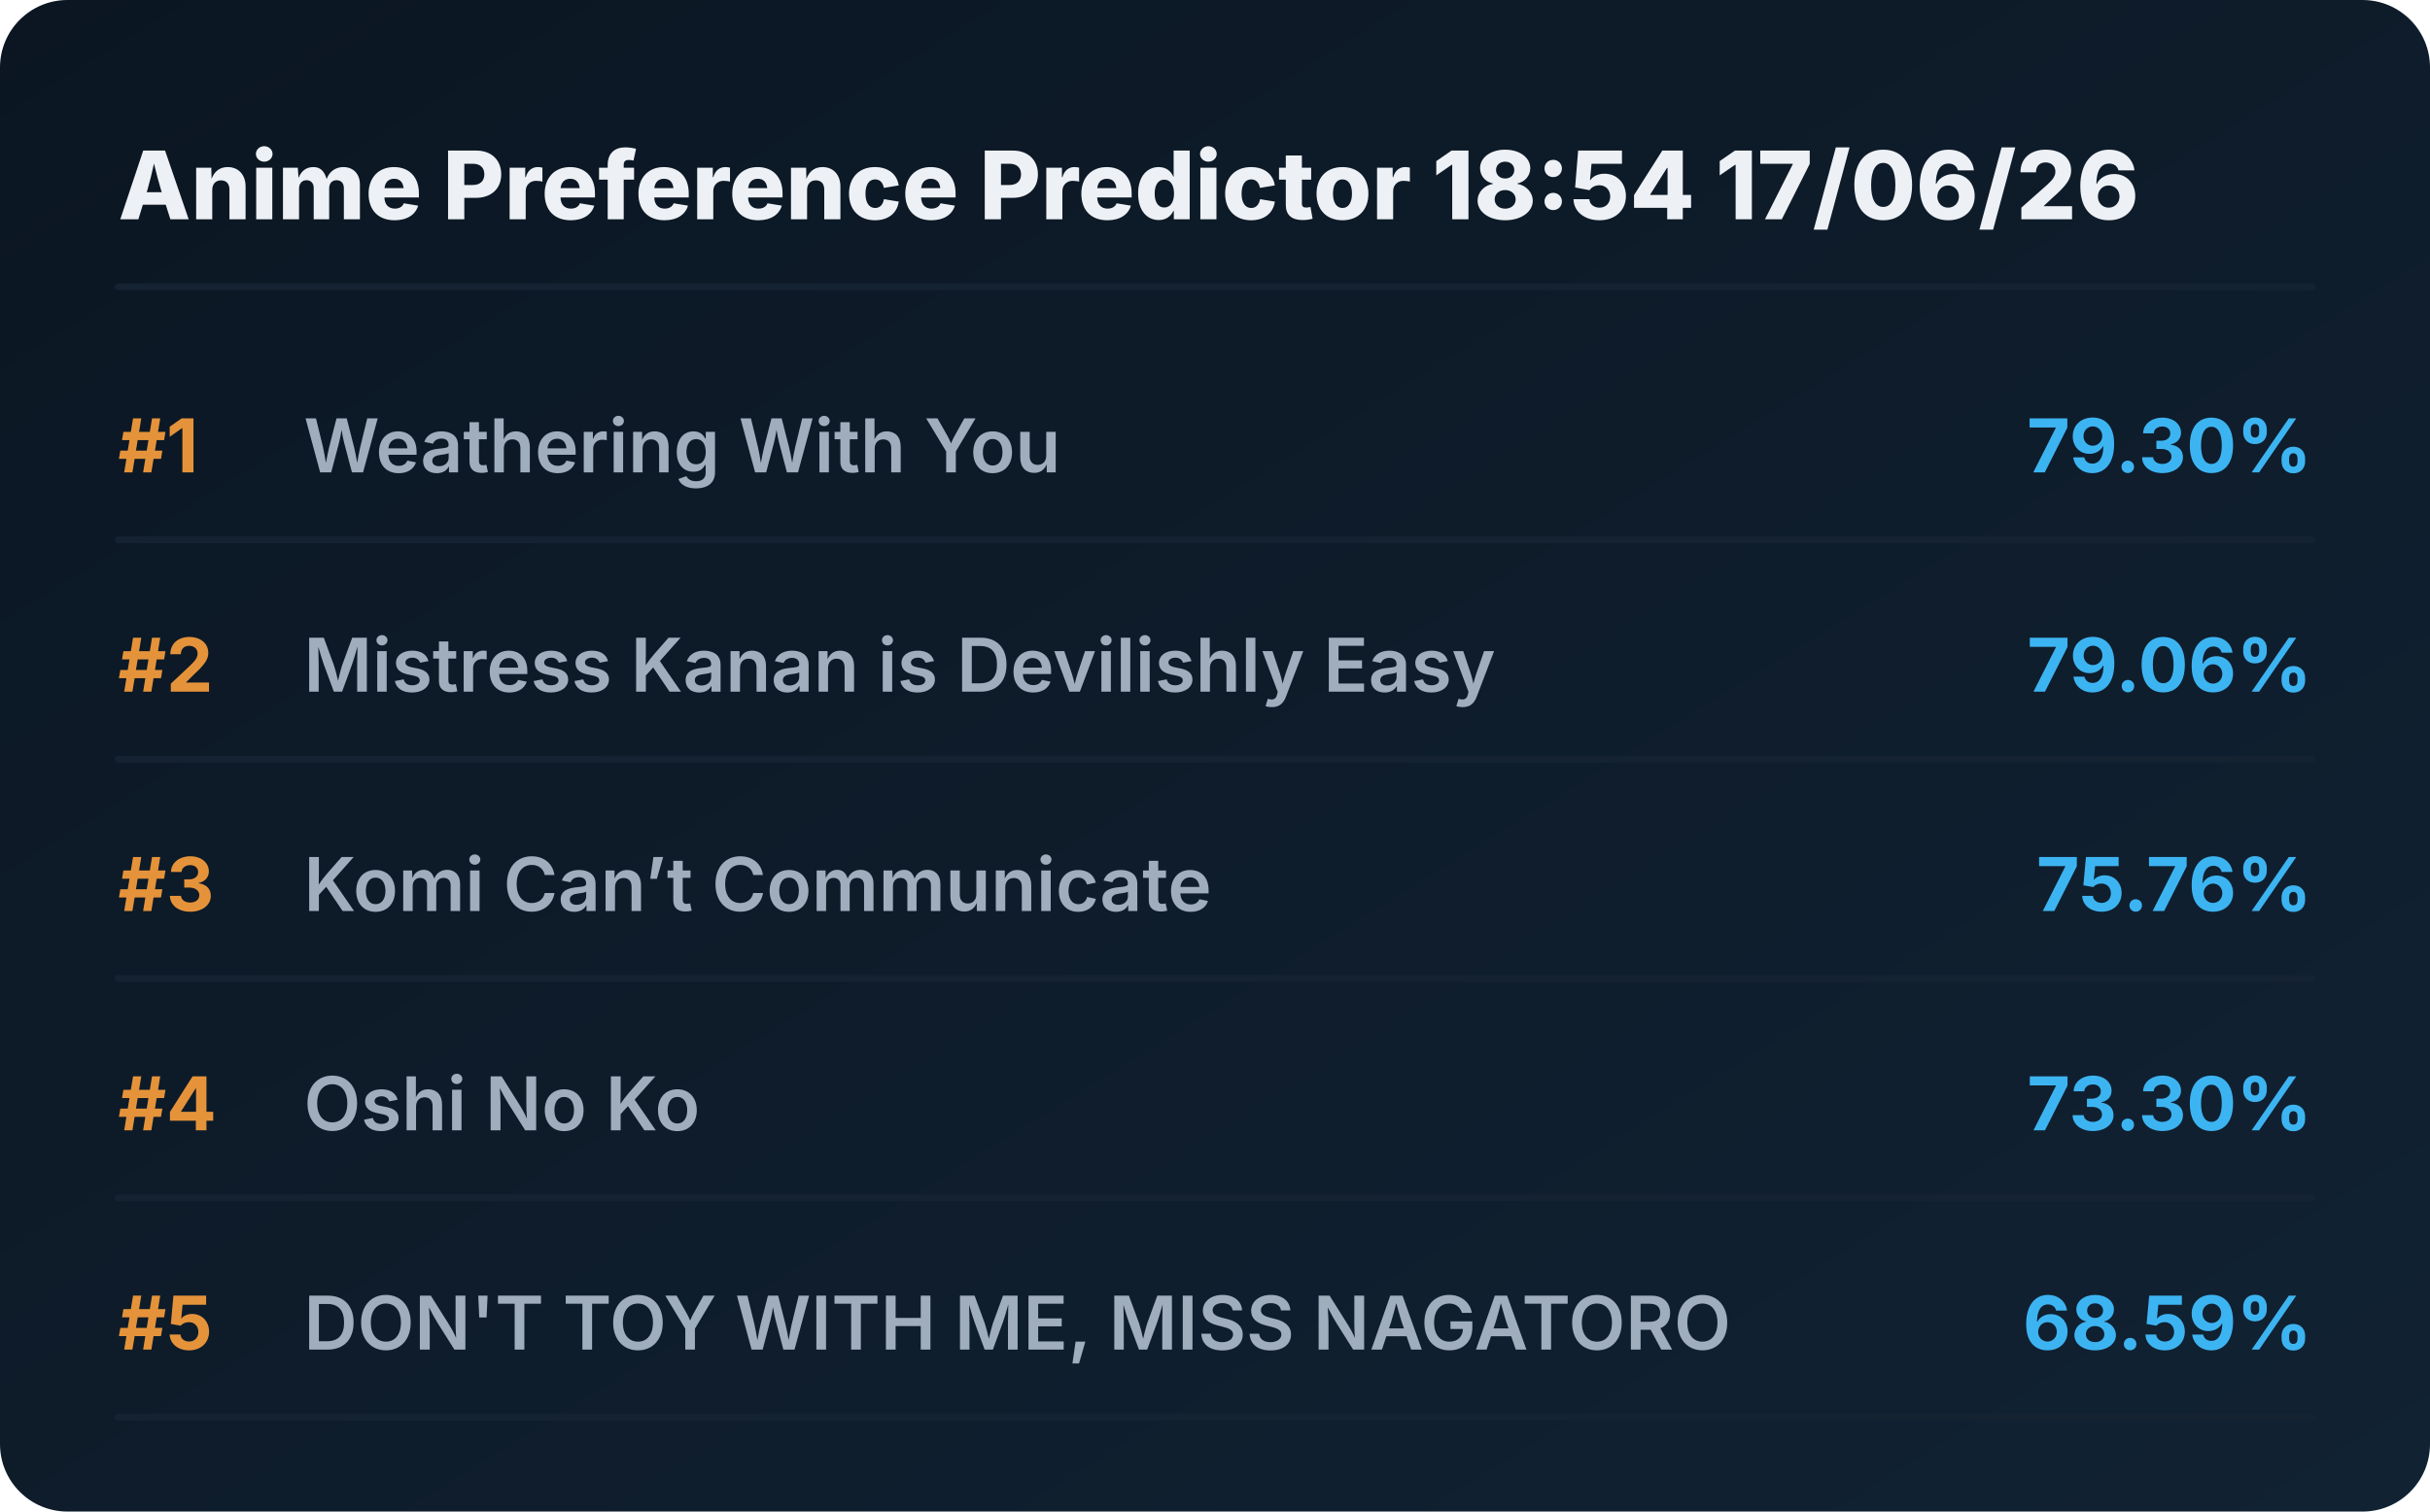
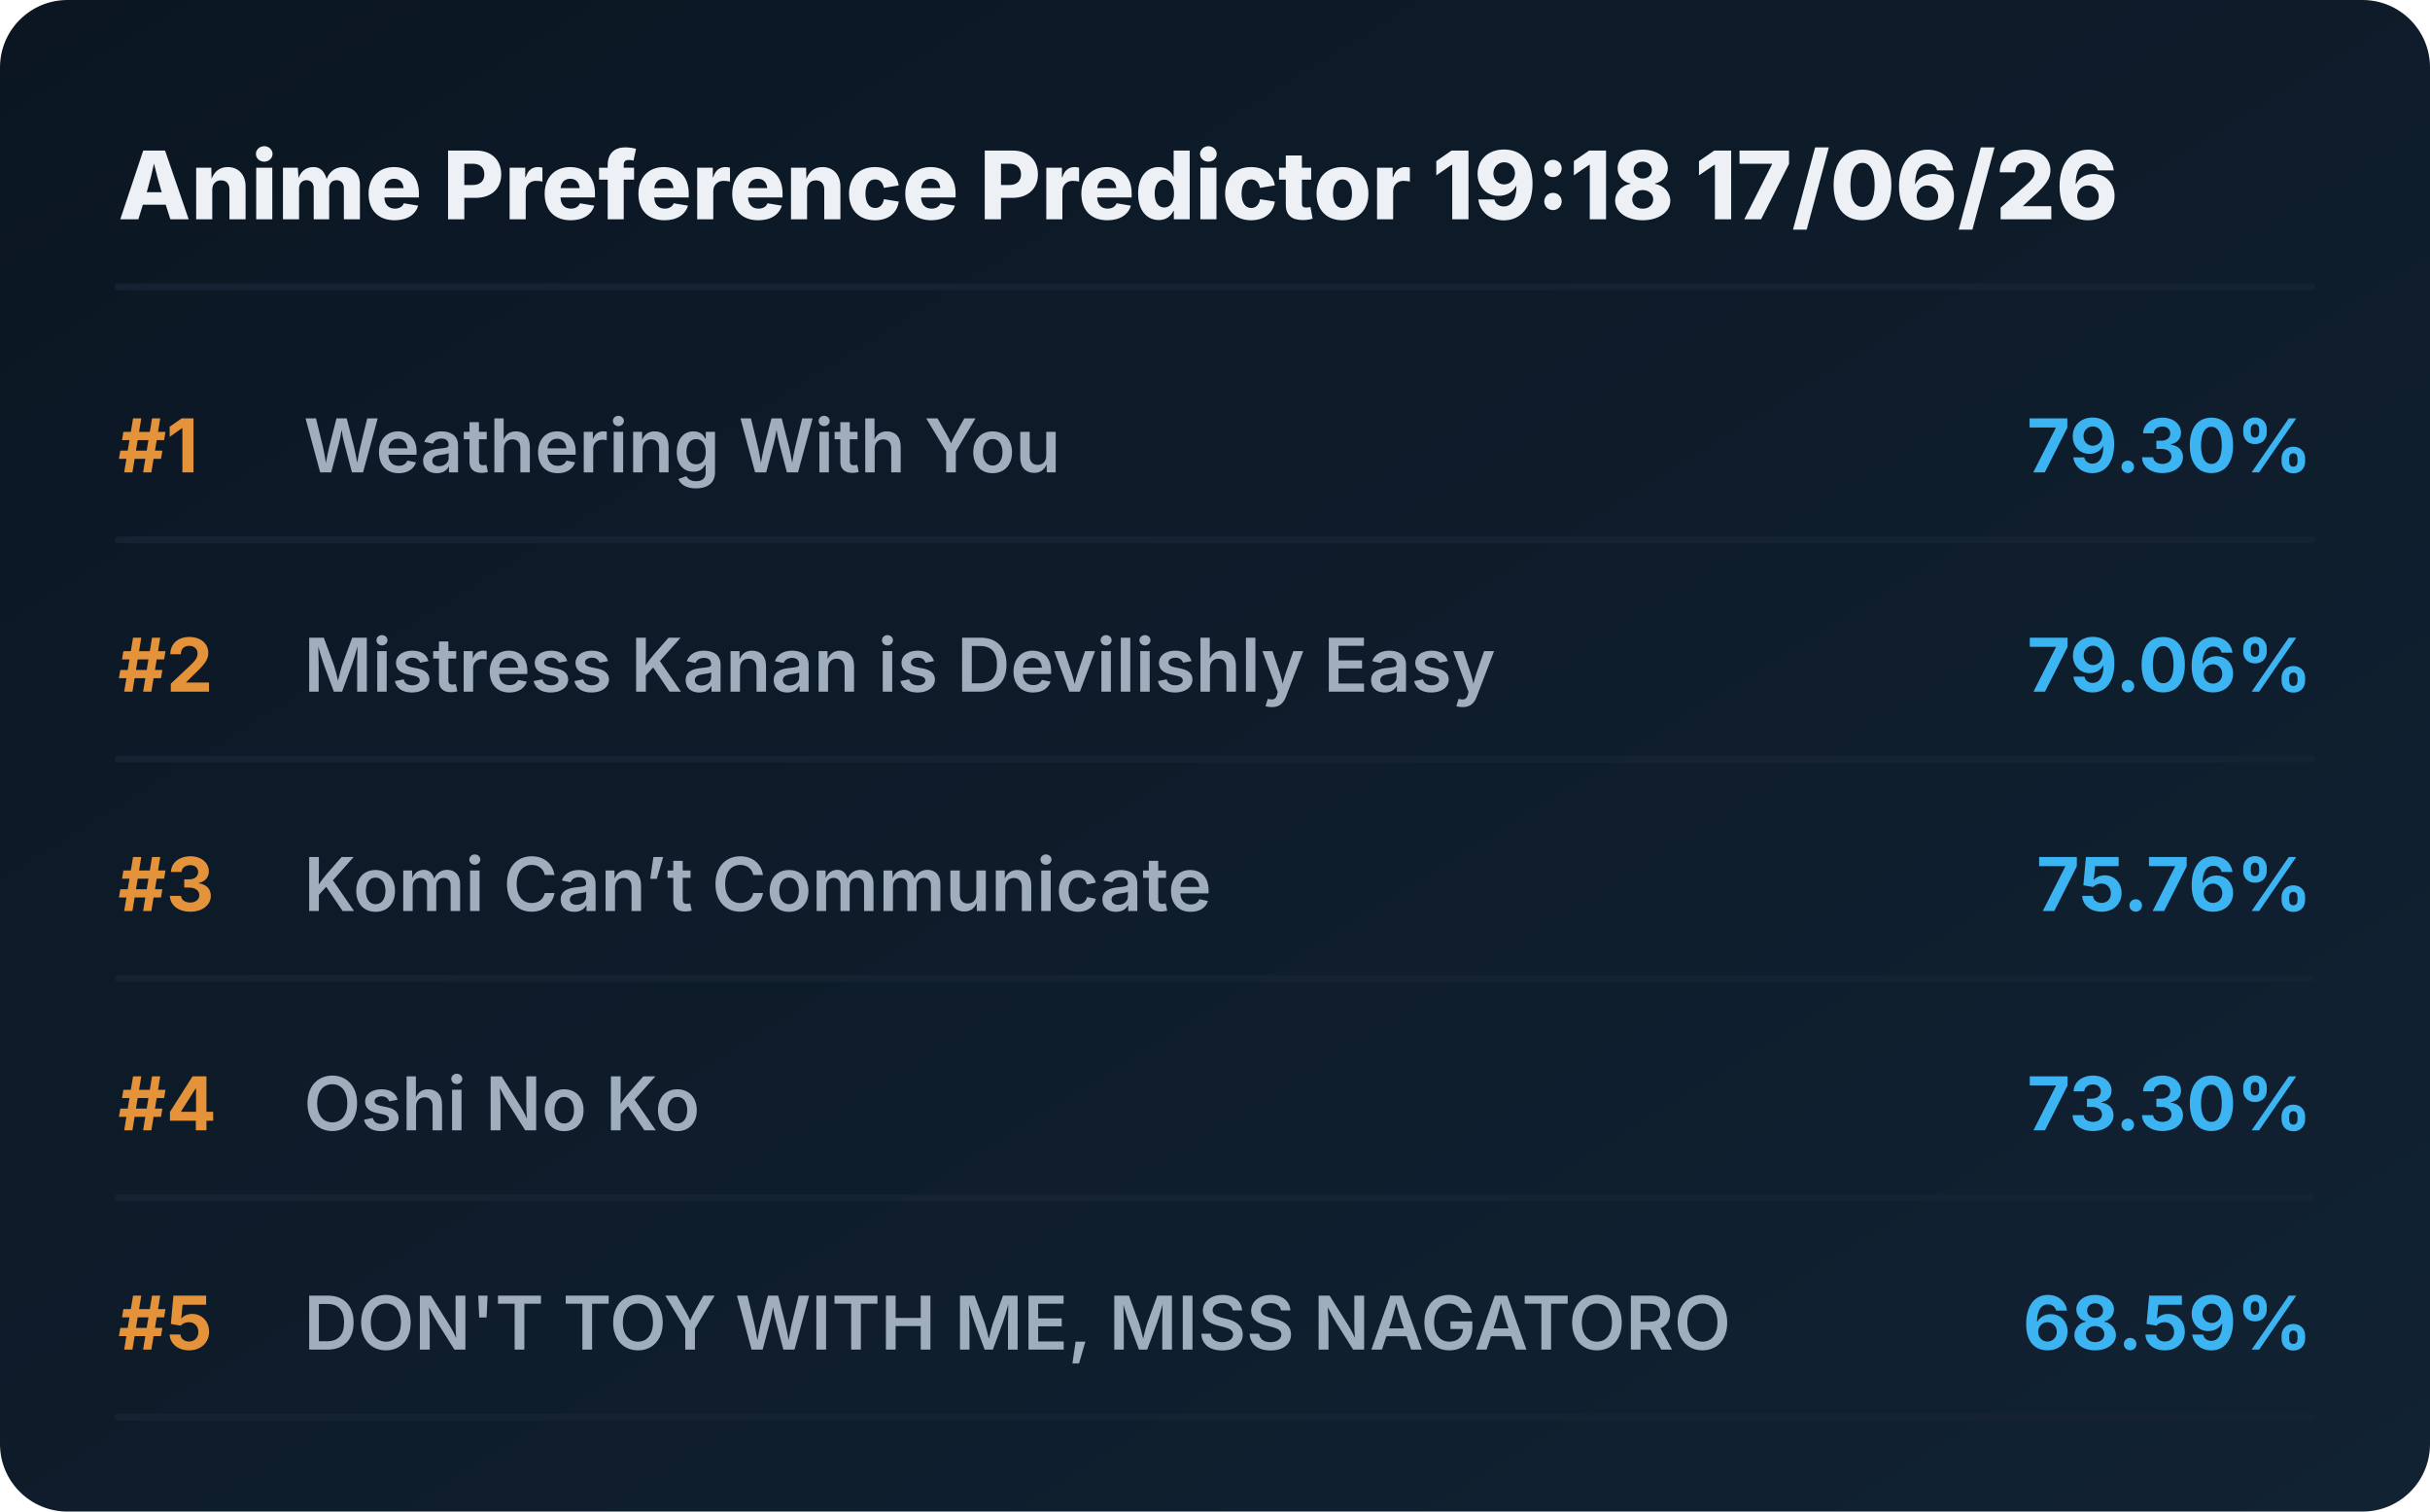
<svg xmlns="http://www.w3.org/2000/svg" viewBox="0 0 720 448" preserveAspectRatio="xMidYMid meet" style="width: 100%; height: auto; max-width: 720px;">
  <defs>
    <linearGradient id="boxGrad" x1="0%" y1="0%" x2="100%" y2="100%">
      <stop offset="0%" stop-color="#0b1622" />
      <stop offset="100%" stop-color="#112233" />
    </linearGradient>
    <clipPath id="titleClip">
      <rect x="90" y="0" width="510" height="100%" />
    </clipPath>
  </defs>
  <style>
    .bg { fill: url(#boxGrad); rx: 20px; }
    .header { font-family: 'Overpass', 'Inter', system-ui, sans-serif; font-weight: 800; font-size: 28px; fill: #edf1f5; }
    .rank { font-family: 'Overpass', 'Inter', system-ui, sans-serif; font-weight: 700; font-size: 22px; fill: #e5933a; }
    .title { font-family: 'Overpass', 'Inter', system-ui, sans-serif; font-weight: 600; font-size: 22px; fill: #9fadbd; }
    .score { font-family: 'Overpass', 'Inter', system-ui, sans-serif; font-weight: 700; font-size: 22px; fill: #3db4f2; }
    .line { stroke: #152232; stroke-width: 2; stroke-linecap: round; }
  </style>
  <rect class="bg" width="720" height="448" />
-   <text x="35" y="65" class="header">Anime Preference Predictor 18:54 17/06/26</text>
+   <text x="35" y="65" class="header">Anime Preference Predictor 19:18 17/06/26</text>
  <line x1="35" y1="85" x2="685" y2="85" class="line" />
  <g transform="translate(0, 0)">
    <text x="35" y="140" class="rank">#1</text>
    <text x="90" y="140" class="title">Weathering With You</text>
    <text x="685" y="140" class="score" text-anchor="end">79.30%</text>
    <line x1="35" y1="160" x2="685" y2="160" class="line" />
  </g>
  <g transform="translate(0, 65)">
    <text x="35" y="140" class="rank">#2</text>
    <text x="90" y="140" class="title">Mistress Kanan is Devilishly Easy</text>
    <text x="685" y="140" class="score" text-anchor="end">79.06%</text>
    <line x1="35" y1="160" x2="685" y2="160" class="line" />
  </g>
  <g transform="translate(0, 130)">
    <text x="35" y="140" class="rank">#3</text>
    <text x="90" y="140" class="title">Komi Can’t Communicate</text>
    <text x="685" y="140" class="score" text-anchor="end">75.76%</text>
    <line x1="35" y1="160" x2="685" y2="160" class="line" />
  </g>
  <g transform="translate(0, 195)">
    <text x="35" y="140" class="rank">#4</text>
    <text x="90" y="140" class="title">Oshi No Ko</text>
    <text x="685" y="140" class="score" text-anchor="end">73.30%</text>
    <line x1="35" y1="160" x2="685" y2="160" class="line" />
  </g>
  <g transform="translate(0, 260)">
    <text x="35" y="140" class="rank">#5</text>
    <text x="90" y="140" class="title">DON'T TOY WITH ME, MISS NAGATORO</text>
    <text x="685" y="140" class="score" text-anchor="end">68.59%</text>
    <line x1="35" y1="160" x2="685" y2="160" class="line" />
  </g>
</svg>
